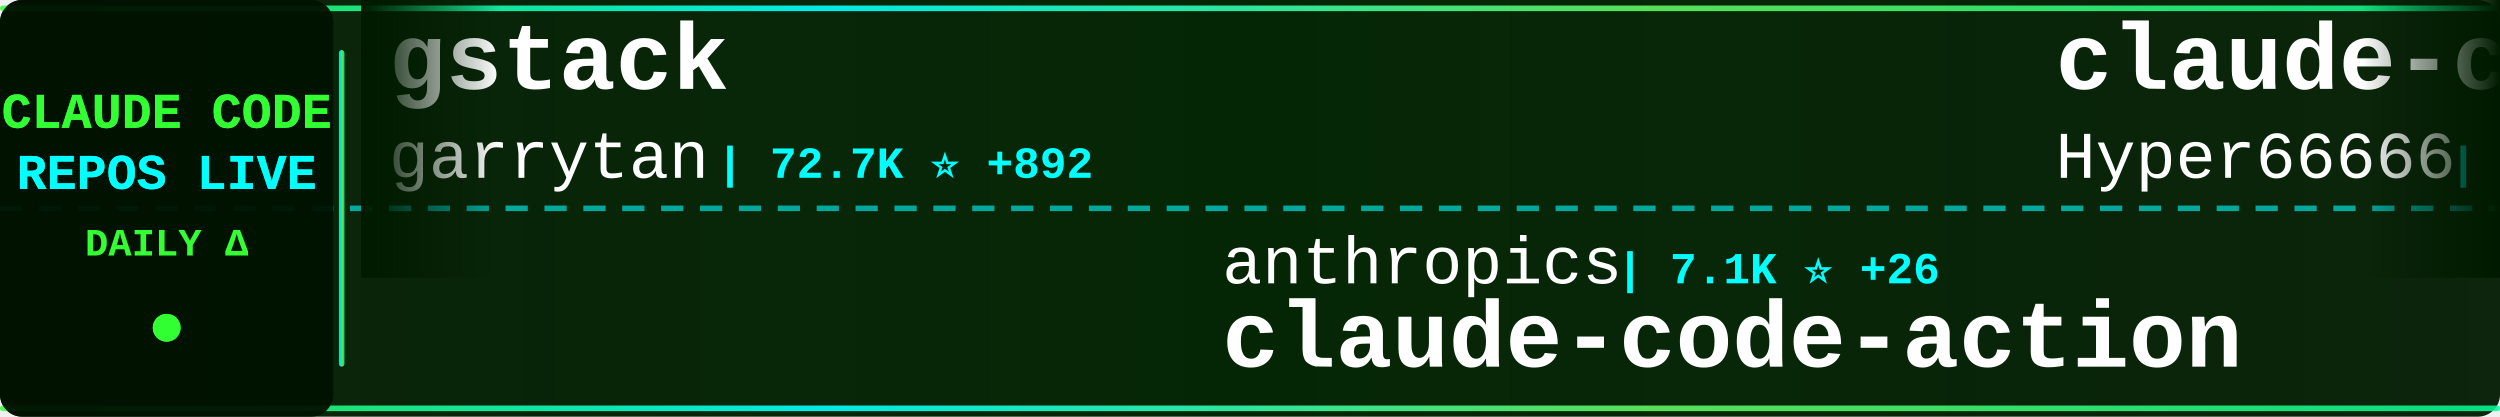
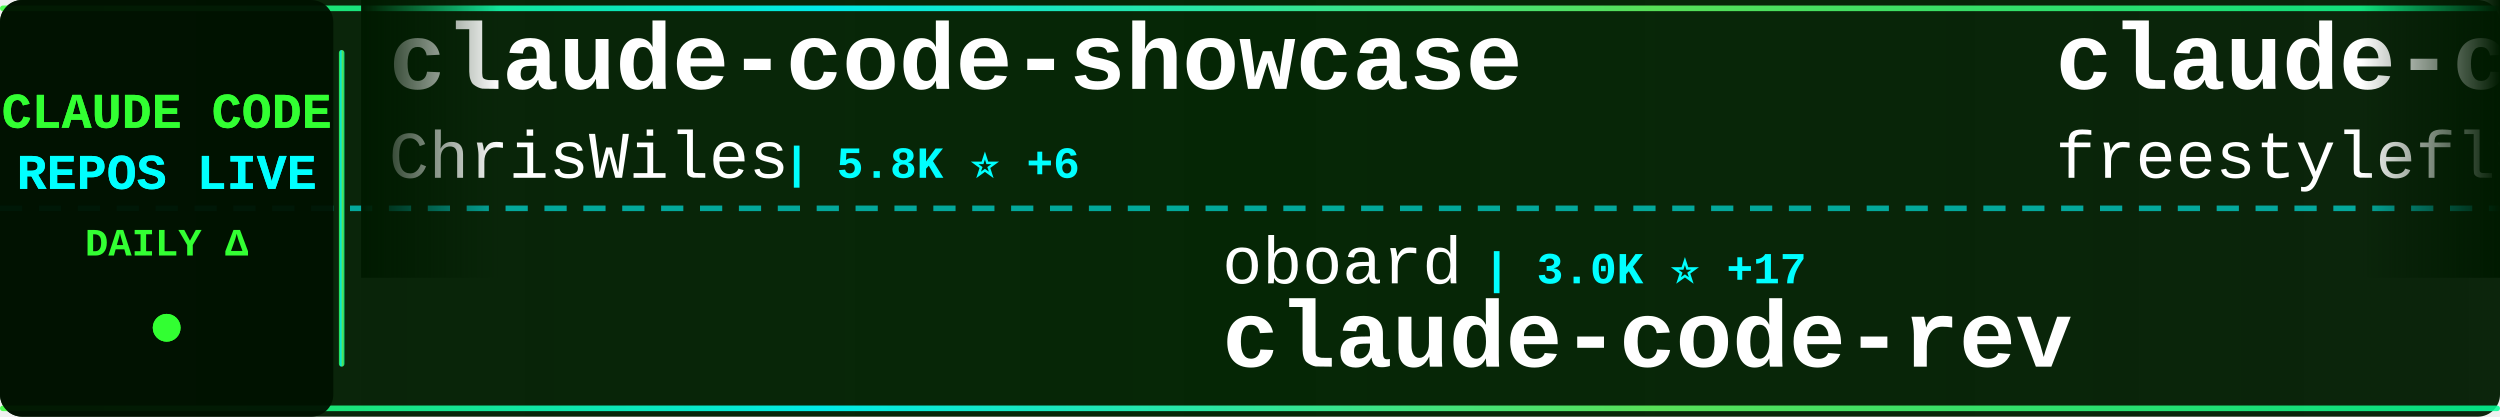
<svg xmlns="http://www.w3.org/2000/svg" width="900" height="150">
  <defs>
    <linearGradient id="tickerBg" x1="0%" y1="0%" x2="100%" y2="0%">
      <stop offset="0%" style="stop-color:#001a00;stop-opacity:0.95" />
      <stop offset="50%" style="stop-color:#002200;stop-opacity:0.98" />
      <stop offset="100%" style="stop-color:#001a00;stop-opacity:0.95" />
    </linearGradient>
    <linearGradient id="borderGrad" x1="0%" y1="0%" x2="100%" y2="0%">
      <stop offset="0%" style="stop-color:#33ff33;stop-opacity:0.85">
        <animate attributeName="stop-opacity" values="0.85;1;0.85" dur="2s" repeatCount="indefinite" />
      </stop>
      <stop offset="33%" style="stop-color:#00ffff;stop-opacity:0.9">
        <animate attributeName="stop-opacity" values="0.9;1;0.9" dur="2.2s" repeatCount="indefinite" />
      </stop>
      <stop offset="66%" style="stop-color:#66ff66;stop-opacity:0.85">
        <animate attributeName="stop-opacity" values="0.85;1;0.85" dur="1.8s" repeatCount="indefinite" />
      </stop>
      <stop offset="100%" style="stop-color:#00ff99;stop-opacity:0.85">
        <animate attributeName="stop-opacity" values="0.85;1;0.85" dur="2s" repeatCount="indefinite" />
      </stop>
    </linearGradient>
    <filter id="textGlow">
      <feGaussianBlur stdDeviation="0.1" result="coloredBlur" />
      <feMerge>
        <feMergeNode in="coloredBlur" />
        <feMergeNode in="SourceGraphic" />
      </feMerge>
    </filter>
    <filter id="metricGlow">
      <feGaussianBlur stdDeviation="0.2" result="coloredBlur" />
      <feMerge>
        <feMergeNode in="coloredBlur" />
        <feMergeNode in="SourceGraphic" />
      </feMerge>
    </filter>
    <linearGradient id="leftFade" x1="0%" y1="0%" x2="100%" y2="0%">
      <stop offset="0%" style="stop-color:#001a00;stop-opacity:1" />
      <stop offset="100%" style="stop-color:#001a00;stop-opacity:0" />
    </linearGradient>
    <linearGradient id="rightFade" x1="0%" y1="0%" x2="100%" y2="0%">
      <stop offset="0%" style="stop-color:#001a00;stop-opacity:0" />
      <stop offset="100%" style="stop-color:#001a00;stop-opacity:1" />
    </linearGradient>
  </defs>
  <rect width="900" height="150" fill="url(#tickerBg)" rx="8" />
  <rect x="0" y="2" width="900" height="2" fill="url(#borderGrad)" rx="1" />
  <rect x="0" y="146" width="900" height="2" fill="url(#borderGrad)" rx="1" />
  <line x1="0" y1="75" x2="900" y2="75" stroke="#00ffff" stroke-width="2" stroke-dasharray="8 6" opacity="0.6" />
  <rect x="0" y="0" width="120" height="150" fill="#001100" opacity="0.95" rx="8" />
  <text x="60" y="46" font-family="'Courier New', monospace" font-size="18" font-weight="bold" fill="#33ff33" text-anchor="middle" filter="url(#textGlow)">
    CLAUDE CODE
  </text>
  <text x="60" y="68" font-family="'Courier New', monospace" font-size="18" font-weight="bold" fill="#00ffff" text-anchor="middle" filter="url(#textGlow)">
    REPOS LIVE
  </text>
  <text x="60" y="92" font-family="'Courier New', monospace" font-size="14" font-weight="bold" fill="#33ff33" text-anchor="middle">
    DAILY Δ
  </text>
  <circle cx="60" cy="118" r="5" fill="#33ff33" filter="url(#metricGlow)">
    <animate attributeName="r" values="4;6;4" dur="1.5s" repeatCount="indefinite" />
    <animate attributeName="opacity" values="0.6;1;0.6" dur="1.5s" repeatCount="indefinite" />
  </circle>
  <rect x="122" y="18" width="2" height="114" fill="url(#borderGrad)" rx="1" />
  <clipPath id="tickerClip">
    <rect x="130" y="0" width="770" height="150" />
  </clipPath>
  <g clip-path="url(#tickerClip)">
    <g id="tickerItems">
      <animateTransform attributeName="transform" attributeType="XML" type="translate" from="0 0" to="-3000 0" dur="54s" repeatCount="indefinite" />
      <g transform="translate(0, 0)">
-         <text x="140" y="32" font-family="'Courier New', monospace" font-size="34" font-weight="bold" fill="#ffffff">gstack</text>
-         <text x="140" y="64" font-family="'Courier New', monospace" font-size="24" font-weight="normal" fill="#ffffff" opacity="1.0">garrytan</text>
-         <text x="258" y="64" font-family="'Courier New', monospace" font-size="16" font-weight="bold" fill="#00ffff"> | 72.7K ⭐ +892</text>
+         <text x="140" y="32" font-family="'Courier New', monospace" font-size="34" font-weight="bold" fill="#ffffff">claude-code-showcase</text>
+         <text x="140" y="64" font-family="'Courier New', monospace" font-size="24" font-weight="normal" fill="#ffffff" opacity="1.0">ChrisWiles</text>
+         <text x="282" y="64" font-family="'Courier New', monospace" font-size="16" font-weight="bold" fill="#00ffff"> | 5.8K ⭐ +6</text>
      </g>
      <g transform="translate(300, 0)">
-         <text x="140" y="102" font-family="'Courier New', monospace" font-size="24" font-weight="normal" fill="#ffffff" opacity="1.0">anthropics</text>
-         <text x="282" y="102" font-family="'Courier New', monospace" font-size="16" font-weight="bold" fill="#00ffff"> | 7.1K ⭐ +26</text>
-         <text x="140" y="132" font-family="'Courier New', monospace" font-size="34" font-weight="bold" fill="#ffffff">claude-code-action</text>
+         <text x="140" y="102" font-family="'Courier New', monospace" font-size="24" font-weight="normal" fill="#ffffff" opacity="1.0">oboard</text>
+         <text x="234" y="102" font-family="'Courier New', monospace" font-size="16" font-weight="bold" fill="#00ffff"> | 3.0K ⭐ +17</text>
+         <text x="140" y="132" font-family="'Courier New', monospace" font-size="34" font-weight="bold" fill="#ffffff">claude-code-rev</text>
      </g>
      <g transform="translate(600, 0)">
-         <text x="140" y="32" font-family="'Courier New', monospace" font-size="34" font-weight="bold" fill="#ffffff">claude-code-sourcemap</text>
-         <text x="140" y="64" font-family="'Courier New', monospace" font-size="24" font-weight="normal" fill="#ffffff" opacity="1.0">Hyper66666</text>
-         <text x="282" y="64" font-family="'Courier New', monospace" font-size="16" font-weight="bold" fill="#00ffff"> | 206 ⭐</text>
+         <text x="140" y="32" font-family="'Courier New', monospace" font-size="34" font-weight="bold" fill="#ffffff">claude-code</text>
+         <text x="140" y="64" font-family="'Courier New', monospace" font-size="24" font-weight="normal" fill="#ffffff" opacity="1.0">freestylefly</text>
+         <text x="306" y="64" font-family="'Courier New', monospace" font-size="16" font-weight="bold" fill="#00ffff"> | 120 ⭐ +1</text>
      </g>
      <g transform="translate(900, 0)">
+         <text x="140" y="102" font-family="'Courier New', monospace" font-size="24" font-weight="normal" fill="#ffffff" opacity="1.0">carlvellotti</text>
+         <text x="306" y="102" font-family="'Courier New', monospace" font-size="16" font-weight="bold" fill="#00ffff"> | 1.9K ⭐ +10</text>
+         <text x="140" y="132" font-family="'Courier New', monospace" font-size="34" font-weight="bold" fill="#ffffff">claude-code-pm-course</text>
+       </g>
+       <g transform="translate(1200, 0)">
+         <text x="140" y="32" font-family="'Courier New', monospace" font-size="34" font-weight="bold" fill="#ffffff">edmunds-claude-code</text>
+         <text x="140" y="64" font-family="'Courier New', monospace" font-size="24" font-weight="normal" fill="#ffffff" opacity="1.0">edmund-io</text>
+         <text x="270" y="64" font-family="'Courier New', monospace" font-size="16" font-weight="bold" fill="#00ffff"> | 1.4K ⭐ +3</text>
+       </g>
+       <g transform="translate(1500, 0)">
+         <text x="140" y="102" font-family="'Courier New', monospace" font-size="24" font-weight="normal" fill="#ffffff" opacity="1.0">lowcortisolprogrammer</text>
+         <text x="414" y="102" font-family="'Courier New', monospace" font-size="16" font-weight="bold" fill="#00ffff"> | 171 ⭐</text>
+         <text x="140" y="132" font-family="'Courier New', monospace" font-size="34" font-weight="bold" fill="#ffffff">claude-code</text>
+       </g>
+       <g transform="translate(1800, 0)">
+         <text x="140" y="32" font-family="'Courier New', monospace" font-size="34" font-weight="bold" fill="#ffffff">claude-code-base-action</text>
+         <text x="140" y="64" font-family="'Courier New', monospace" font-size="24" font-weight="normal" fill="#ffffff" opacity="1.0">anthropics</text>
+         <text x="282" y="64" font-family="'Courier New', monospace" font-size="16" font-weight="bold" fill="#00ffff"> | 795 ⭐ +2</text>
+       </g>
+       <g transform="translate(2100, 0)">
        <text x="140" y="102" font-family="'Courier New', monospace" font-size="24" font-weight="normal" fill="#ffffff" opacity="1.0">alex000kim</text>
        <text x="282" y="102" font-family="'Courier New', monospace" font-size="16" font-weight="bold" fill="#00ffff"> | 213 ⭐ +1</text>
        <text x="140" y="132" font-family="'Courier New', monospace" font-size="34" font-weight="bold" fill="#ffffff">claude-code</text>
      </g>
-       <g transform="translate(1200, 0)">
-         <text x="140" y="32" font-family="'Courier New', monospace" font-size="34" font-weight="bold" fill="#ffffff">claude-code</text>
-         <text x="140" y="64" font-family="'Courier New', monospace" font-size="24" font-weight="normal" fill="#ffffff" opacity="1.0">mehmoodosman</text>
-         <text x="306" y="64" font-family="'Courier New', monospace" font-size="16" font-weight="bold" fill="#00ffff"> | 164 ⭐</text>
-       </g>
-       <g transform="translate(1500, 0)">
-         <text x="140" y="102" font-family="'Courier New', monospace" font-size="24" font-weight="normal" fill="#ffffff" opacity="1.0">Donchitos</text>
-         <text x="270" y="102" font-family="'Courier New', monospace" font-size="16" font-weight="bold" fill="#00ffff"> | 9.7K ⭐ +584</text>
-         <text x="140" y="132" font-family="'Courier New', monospace" font-size="34" font-weight="bold" fill="#ffffff">Claude-Code-Game-Studios</text>
-       </g>
-       <g transform="translate(1800, 0)">
-         <text x="140" y="32" font-family="'Courier New', monospace" font-size="34" font-weight="bold" fill="#ffffff">Claude-Code-Usage-Monito...</text>
-         <text x="140" y="64" font-family="'Courier New', monospace" font-size="24" font-weight="normal" fill="#ffffff" opacity="1.0">Maciek-roboblog</text>
-         <text x="342" y="64" font-family="'Courier New', monospace" font-size="16" font-weight="bold" fill="#00ffff"> | 7.6K ⭐ +23</text>
-       </g>
-       <g transform="translate(2100, 0)">
-         <text x="140" y="102" font-family="'Courier New', monospace" font-size="24" font-weight="normal" fill="#ffffff" opacity="1.0">OneRedOak</text>
-         <text x="270" y="102" font-family="'Courier New', monospace" font-size="16" font-weight="bold" fill="#00ffff"> | 3.8K ⭐ +2</text>
-         <text x="140" y="132" font-family="'Courier New', monospace" font-size="34" font-weight="bold" fill="#ffffff">claude-code-workflows</text>
-       </g>
      <g transform="translate(2400, 0)">
-         <text x="140" y="32" font-family="'Courier New', monospace" font-size="34" font-weight="bold" fill="#ffffff">claude-code</text>
-         <text x="140" y="64" font-family="'Courier New', monospace" font-size="24" font-weight="normal" fill="#ffffff" opacity="1.0">tanbiralam</text>
-         <text x="282" y="64" font-family="'Courier New', monospace" font-size="16" font-weight="bold" fill="#00ffff"> | 1.4K ⭐ +12</text>
+         <text x="140" y="32" font-family="'Courier New', monospace" font-size="34" font-weight="bold" fill="#ffffff">Claude-code</text>
+         <text x="140" y="64" font-family="'Courier New', monospace" font-size="24" font-weight="normal" fill="#ffffff" opacity="1.0">fazxes</text>
+         <text x="234" y="64" font-family="'Courier New', monospace" font-size="16" font-weight="bold" fill="#00ffff"> | 206 ⭐ +3</text>
      </g>
      <g transform="translate(2700, 0)">
-         <text x="140" y="102" font-family="'Courier New', monospace" font-size="24" font-weight="normal" fill="#ffffff" opacity="1.0">FlorianBruniaux</text>
-         <text x="342" y="102" font-family="'Courier New', monospace" font-size="16" font-weight="bold" fill="#00ffff"> | 3.4K ⭐ +89</text>
-         <text x="140" y="132" font-family="'Courier New', monospace" font-size="34" font-weight="bold" fill="#ffffff">claude-code-ultimate-gui...</text>
+         <text x="140" y="102" font-family="'Courier New', monospace" font-size="24" font-weight="normal" fill="#ffffff" opacity="1.0">snarktank</text>
+         <text x="270" y="102" font-family="'Courier New', monospace" font-size="16" font-weight="bold" fill="#00ffff"> | 16.9K ⭐ +167</text>
+         <text x="140" y="132" font-family="'Courier New', monospace" font-size="34" font-weight="bold" fill="#ffffff">ralph</text>
      </g>
      <g transform="translate(3000, 0)">
-         <text x="140" y="32" font-family="'Courier New', monospace" font-size="34" font-weight="bold" fill="#ffffff">gstack</text>
-         <text x="140" y="64" font-family="'Courier New', monospace" font-size="24" font-weight="normal" fill="#ffffff" opacity="1.0">garrytan</text>
-         <text x="258" y="64" font-family="'Courier New', monospace" font-size="16" font-weight="bold" fill="#00ffff"> | 72.7K ⭐ +892</text>
+         <text x="140" y="32" font-family="'Courier New', monospace" font-size="34" font-weight="bold" fill="#ffffff">claude-code-showcase</text>
+         <text x="140" y="64" font-family="'Courier New', monospace" font-size="24" font-weight="normal" fill="#ffffff" opacity="1.0">ChrisWiles</text>
+         <text x="282" y="64" font-family="'Courier New', monospace" font-size="16" font-weight="bold" fill="#00ffff"> | 5.8K ⭐ +6</text>
      </g>
      <g transform="translate(3300, 0)">
-         <text x="140" y="102" font-family="'Courier New', monospace" font-size="24" font-weight="normal" fill="#ffffff" opacity="1.0">anthropics</text>
-         <text x="282" y="102" font-family="'Courier New', monospace" font-size="16" font-weight="bold" fill="#00ffff"> | 7.1K ⭐ +26</text>
-         <text x="140" y="132" font-family="'Courier New', monospace" font-size="34" font-weight="bold" fill="#ffffff">claude-code-action</text>
+         <text x="140" y="102" font-family="'Courier New', monospace" font-size="24" font-weight="normal" fill="#ffffff" opacity="1.0">oboard</text>
+         <text x="234" y="102" font-family="'Courier New', monospace" font-size="16" font-weight="bold" fill="#00ffff"> | 3.0K ⭐ +17</text>
+         <text x="140" y="132" font-family="'Courier New', monospace" font-size="34" font-weight="bold" fill="#ffffff">claude-code-rev</text>
      </g>
      <g transform="translate(3600, 0)">
-         <text x="140" y="32" font-family="'Courier New', monospace" font-size="34" font-weight="bold" fill="#ffffff">claude-code-sourcemap</text>
-         <text x="140" y="64" font-family="'Courier New', monospace" font-size="24" font-weight="normal" fill="#ffffff" opacity="1.0">Hyper66666</text>
-         <text x="282" y="64" font-family="'Courier New', monospace" font-size="16" font-weight="bold" fill="#00ffff"> | 206 ⭐</text>
+         <text x="140" y="32" font-family="'Courier New', monospace" font-size="34" font-weight="bold" fill="#ffffff">claude-code</text>
+         <text x="140" y="64" font-family="'Courier New', monospace" font-size="24" font-weight="normal" fill="#ffffff" opacity="1.0">freestylefly</text>
+         <text x="306" y="64" font-family="'Courier New', monospace" font-size="16" font-weight="bold" fill="#00ffff"> | 120 ⭐ +1</text>
      </g>
      <g transform="translate(3900, 0)">
-         <text x="140" y="102" font-family="'Courier New', monospace" font-size="24" font-weight="normal" fill="#ffffff" opacity="1.0">alex000kim</text>
-         <text x="282" y="102" font-family="'Courier New', monospace" font-size="16" font-weight="bold" fill="#00ffff"> | 213 ⭐ +1</text>
-         <text x="140" y="132" font-family="'Courier New', monospace" font-size="34" font-weight="bold" fill="#ffffff">claude-code</text>
+         <text x="140" y="102" font-family="'Courier New', monospace" font-size="24" font-weight="normal" fill="#ffffff" opacity="1.0">carlvellotti</text>
+         <text x="306" y="102" font-family="'Courier New', monospace" font-size="16" font-weight="bold" fill="#00ffff"> | 1.9K ⭐ +10</text>
+         <text x="140" y="132" font-family="'Courier New', monospace" font-size="34" font-weight="bold" fill="#ffffff">claude-code-pm-course</text>
      </g>
    </g>
  </g>
  <rect x="130" y="0" width="50" height="100" fill="url(#leftFade)" />
  <rect x="850" y="0" width="50" height="100" fill="url(#rightFade)" />
</svg>
